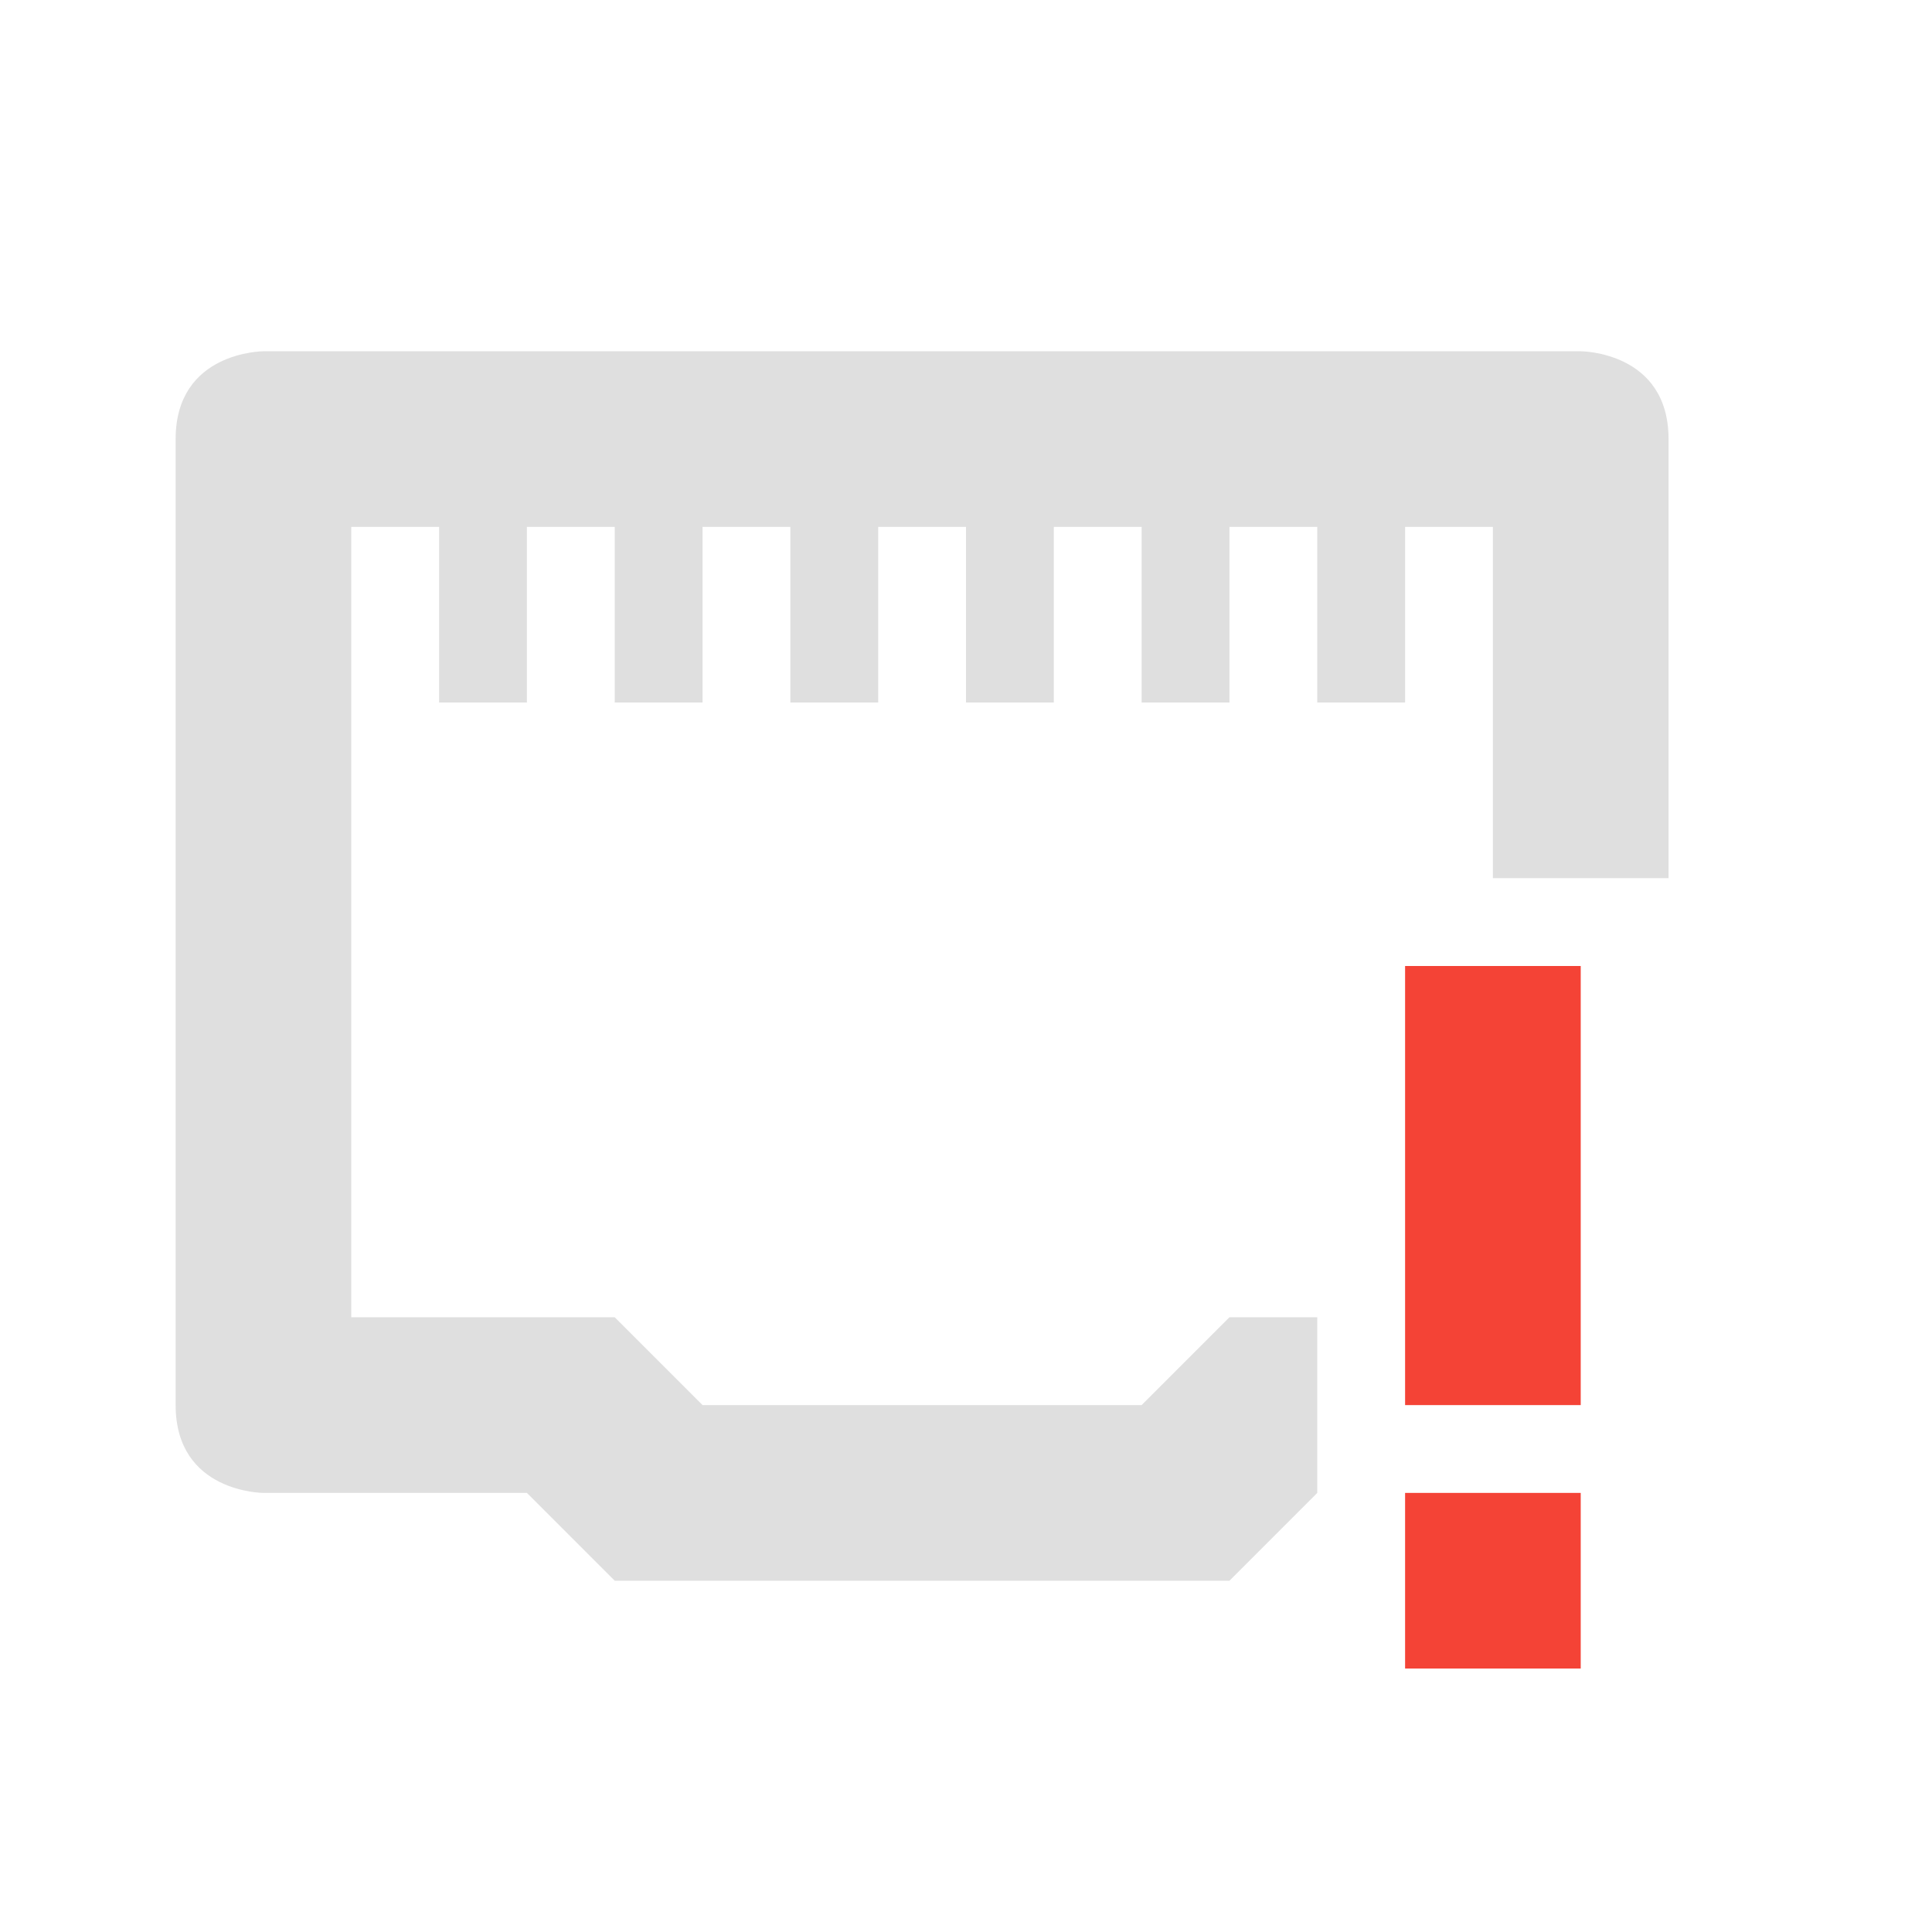
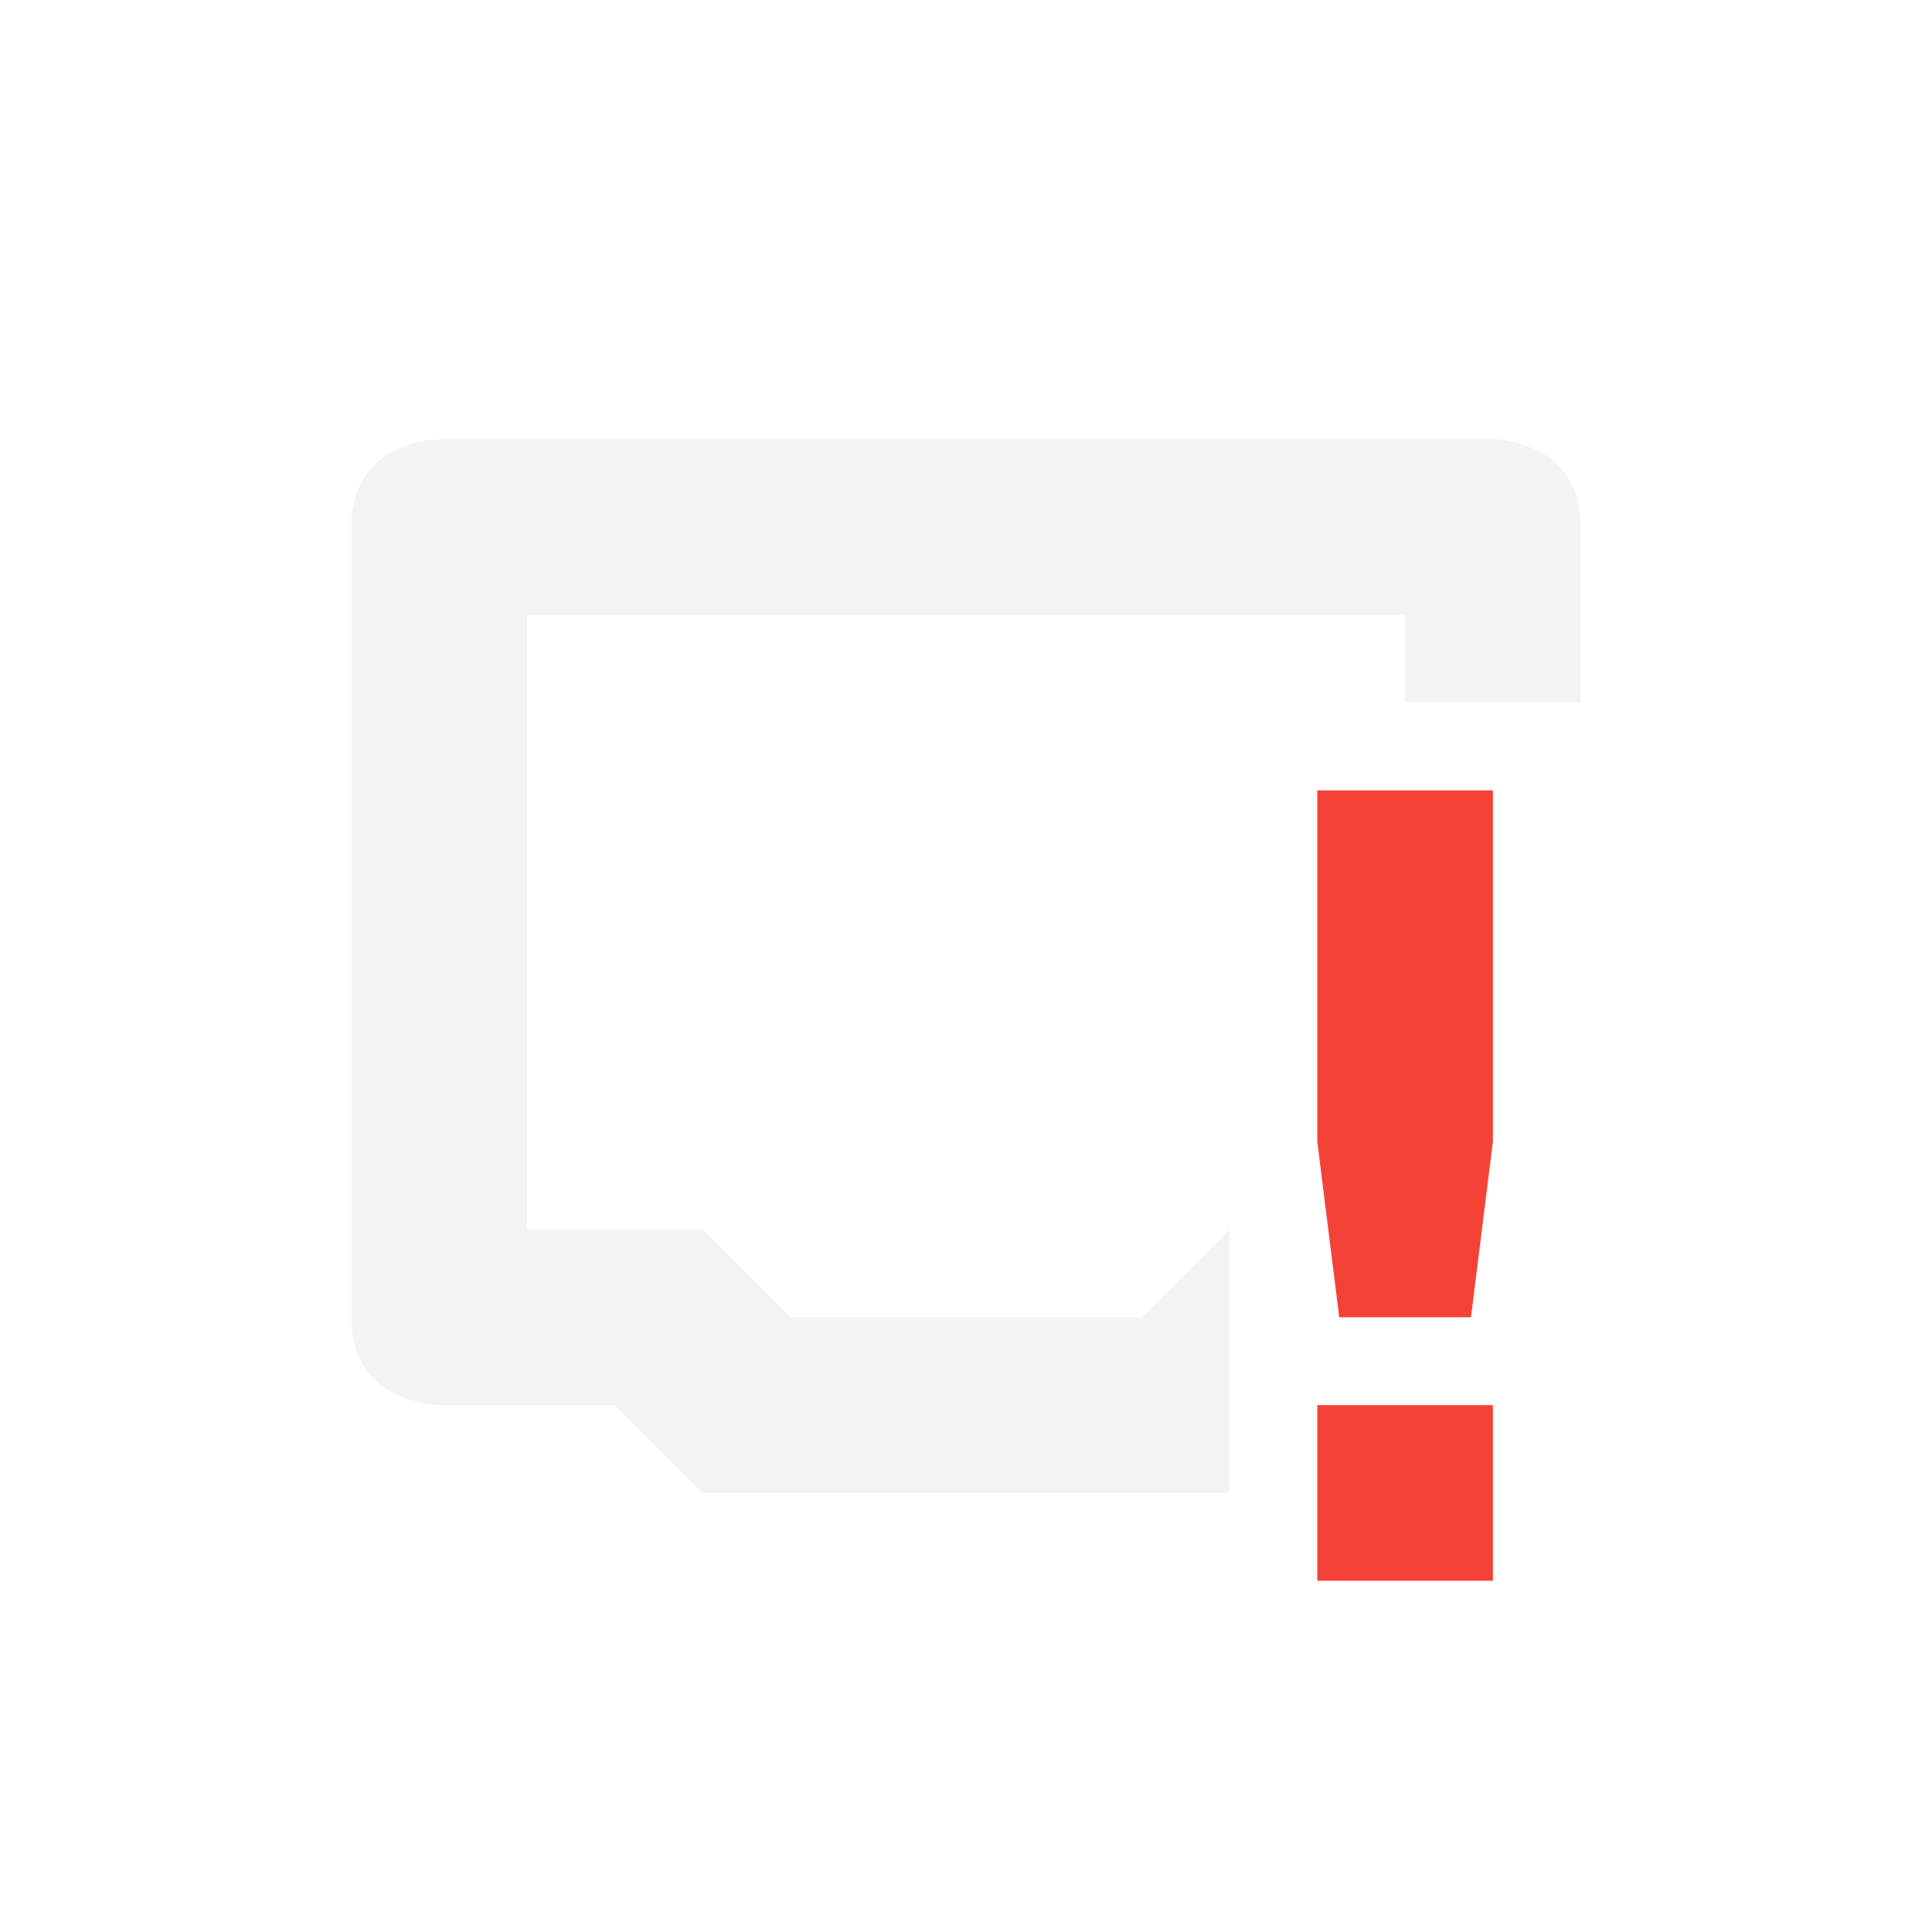
- <svg xmlns="http://www.w3.org/2000/svg" width="22" height="22" version="1.1">
-   <defs>
+ <svg xmlns="http://www.w3.org/2000/svg" width="22" height="22" viewBox="0 0 22 22" version="1.1" id="svg5">
+   <defs id="defs2">
    <style id="current-color-scheme" type="text/css">
-    .ColorScheme-Text { color:#dfdfdf; } .ColorScheme-Highlight { color:#4285f4; } .ColorScheme-NeutralText { color:#ff9800; } .ColorScheme-PositiveText { color:#4caf50; } .ColorScheme-NegativeText { color:#f44336; }
-   </style>
+         .ColorScheme-Text { color:#dfdfdf; } .ColorScheme-Highlight { color:#4285f4; } .ColorScheme-NeutralText { color:#ff9800; } .ColorScheme-PositiveText { color:#4caf50; } .ColorScheme-NegativeText { color:#f44336; }
+      </style>
  </defs>
-   <path style="fill:currentColor" class="ColorScheme-Text" d="M 3,4 C 3,4 2,4 2,5 v 11 c 0,1 1,1 1,1 h 3 l 1,1 h 7 l 1,-1 v -2 h -1 l -1,1 H 8 L 7,15 H 4 V 6 H 5 V 8 H 6 V 6 H 7 V 8 H 8 V 6 h 1 v 2 h 1 V 6 h 1 v 2 h 1 V 6 h 1 v 2 h 1 V 6 h 1 v 2 h 1 V 6 h 1 v 4 h 2 V 5 C 19,4 18,4 18,4 Z" />
-   <path style="fill:currentColor" class="ColorScheme-NegativeText error" d="m 16,11 v 5 h 2 v -5 z m 0,6 v 2 h 2 v -2 z" />
+   <path id="path346" style="opacity:0.35;fill:currentColor;fill-opacity:1" class="ColorScheme-Text" d="m 5,5 c 0,0 -1,1e-6 -1,1 v 9 c 0,1 1,1 1,1 h 2 l 1,1 h 6 v -3 l -1,1 H 9 L 8,14 H 6 V 7 h 10 v 1 h 2 V 6 C 18,5 17,5 17,5 Z" />
+   <path style="fill:currentColor" class="ColorScheme-NegativeText error" d="m 15,9 v 4 l 0.25,2 h 1.5 L 17,13 V 9 Z m 0,7 v 2 h 2 v -2 z" id="path1554" />
</svg>
